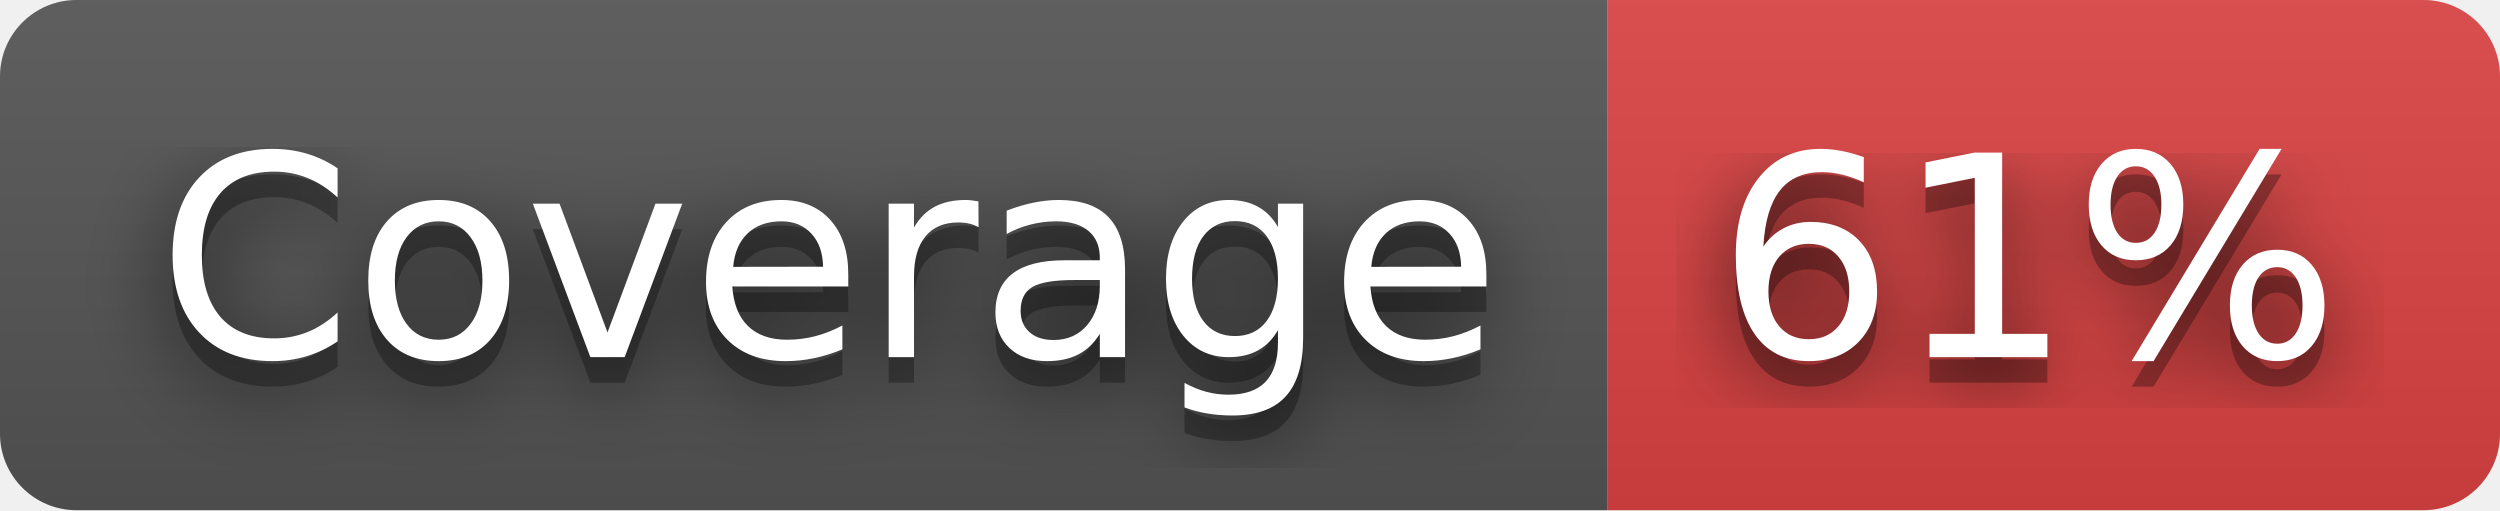
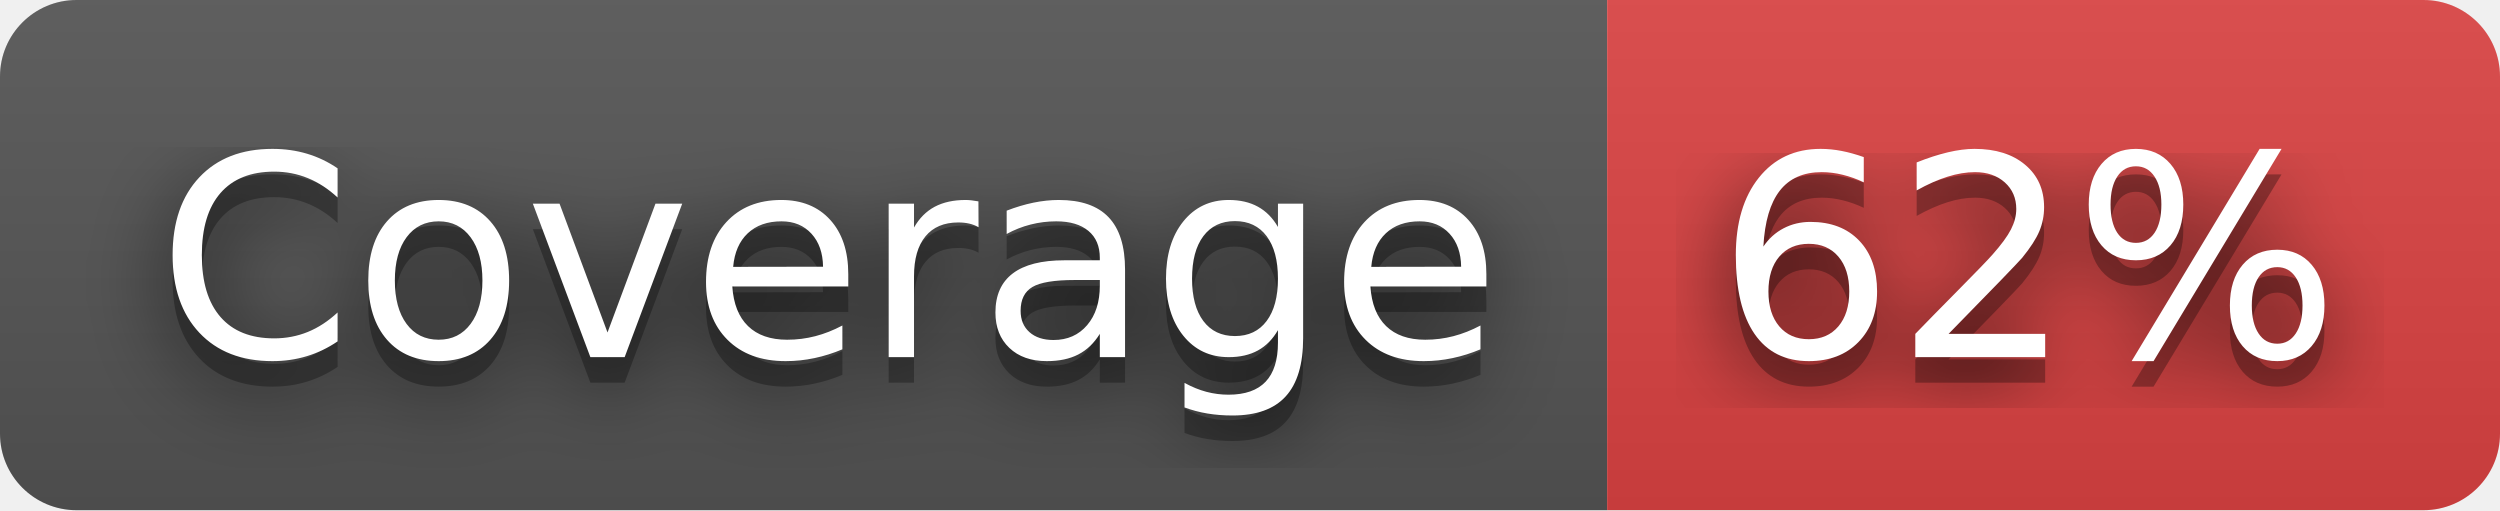
- <svg xmlns="http://www.w3.org/2000/svg" width="98" height="20" role="img" aria-label="Coverage: 61%">
+ <svg xmlns="http://www.w3.org/2000/svg" width="98" height="20" role="img" aria-label="Coverage: 62%">
  <filter id="blur">
    <feGaussianBlur stdDeviation="16" />
  </filter>
  <linearGradient id="s" x2="0" y2="100%">
    <stop offset="0" stop-color="#bbb" stop-opacity=".1" />
    <stop offset="1" stop-opacity=".1" />
  </linearGradient>
  <clipPath id="r">
    <rect width="98" height="20" rx="3" />
  </clipPath>
  <g clip-path="url(#r)">
    <rect width="63" height="20" fill="#555" />
    <rect x="63" width="35" height="20" fill="#dd4343" />
    <rect width="98" height="20" fill="url(#s)" />
  </g>
  <g fill="#fff" text-anchor="middle" font-family="Verdana,Geneva,DejaVu Sans,sans-serif" text-rendering="geometricPrecision" font-size="110">
    <g transform="scale(.1)">
      <g aria-hidden="true" fill="#010101">
        <text x="325" y="150" fill-opacity=".8" filter="url(#blur)" textLength="530">Coverage</text>
        <text x="325" y="150" fill-opacity=".3" textLength="530">Coverage</text>
      </g>
      <text x="325" y="140" textLength="530">Coverage</text>
    </g>
    <g transform="scale(.1)">
      <g aria-hidden="true" fill="#010101">
-         <text x="795" y="150" fill-opacity=".8" filter="url(#blur)" textLength="250">61%</text>
-         <text x="795" y="150" fill-opacity=".3" textLength="250">61%</text>
+         <text x="795" y="150" fill-opacity=".8" filter="url(#blur)" textLength="250">62%</text>
+         <text x="795" y="150" fill-opacity=".3" textLength="250">62%</text>
      </g>
-       <text x="795" y="140" textLength="250">61%</text>
+       <text x="795" y="140" textLength="250">62%</text>
    </g>
  </g>
</svg>
